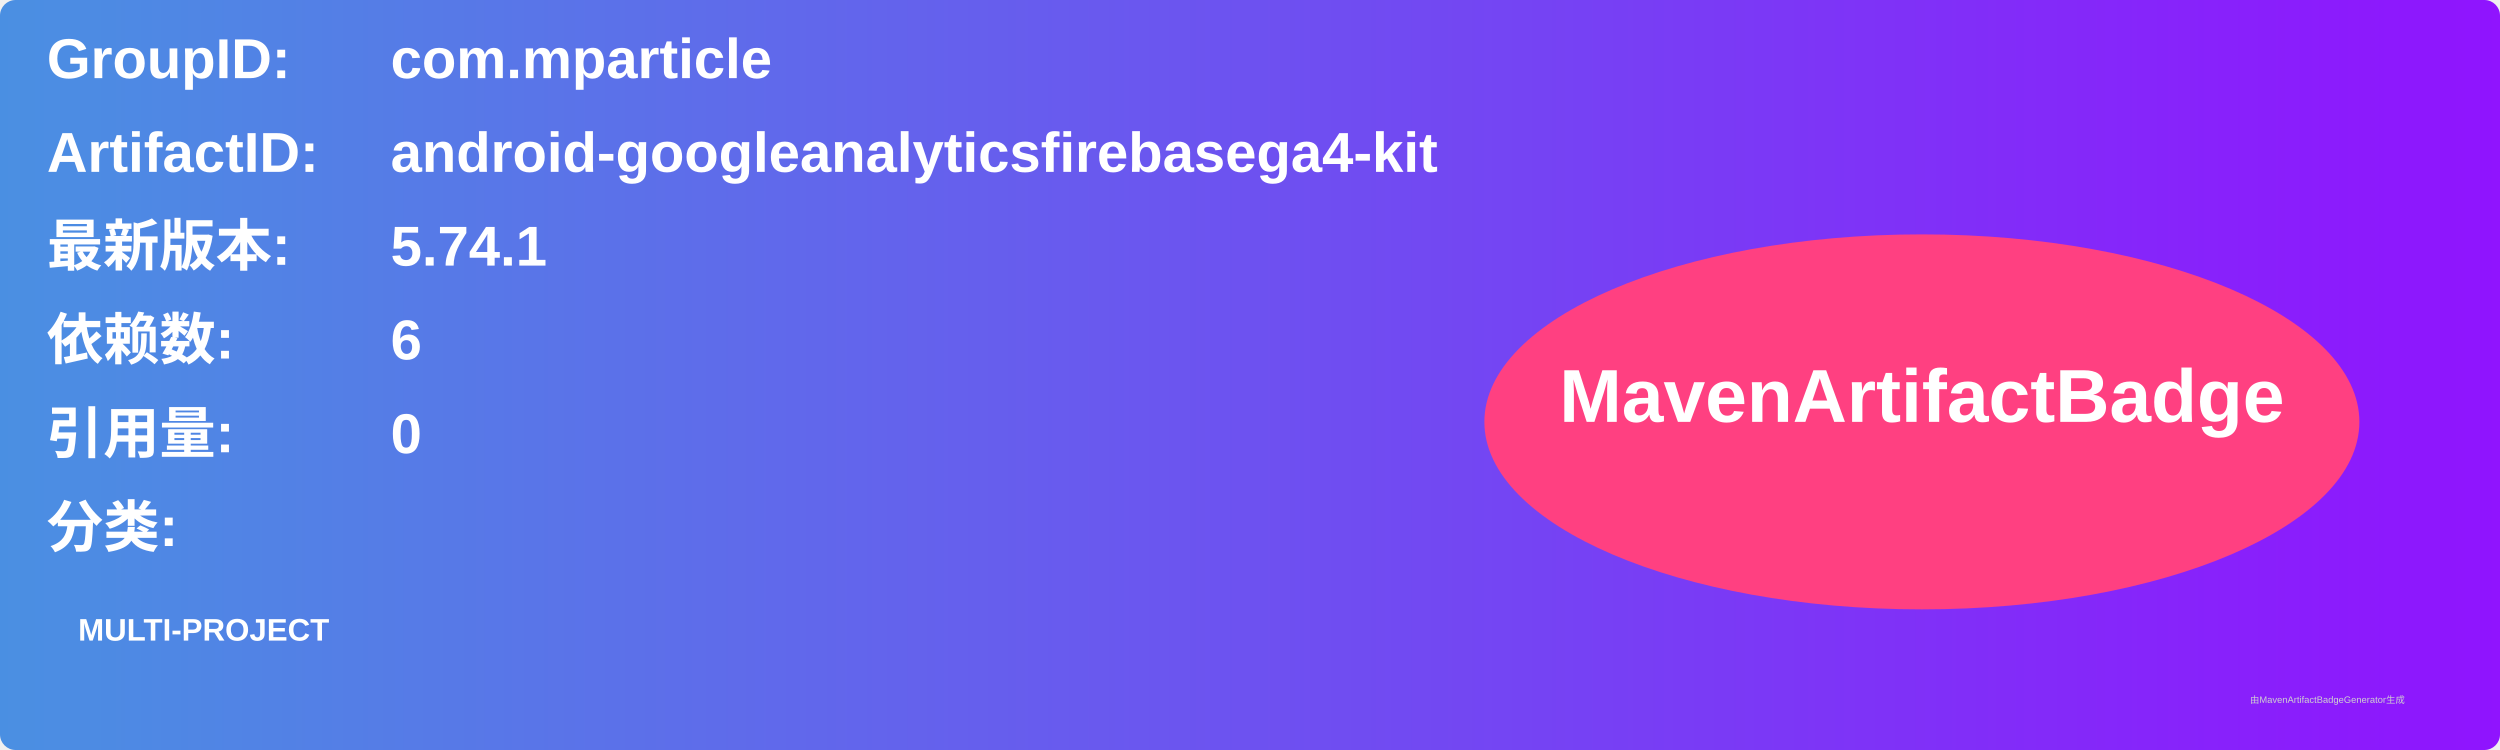
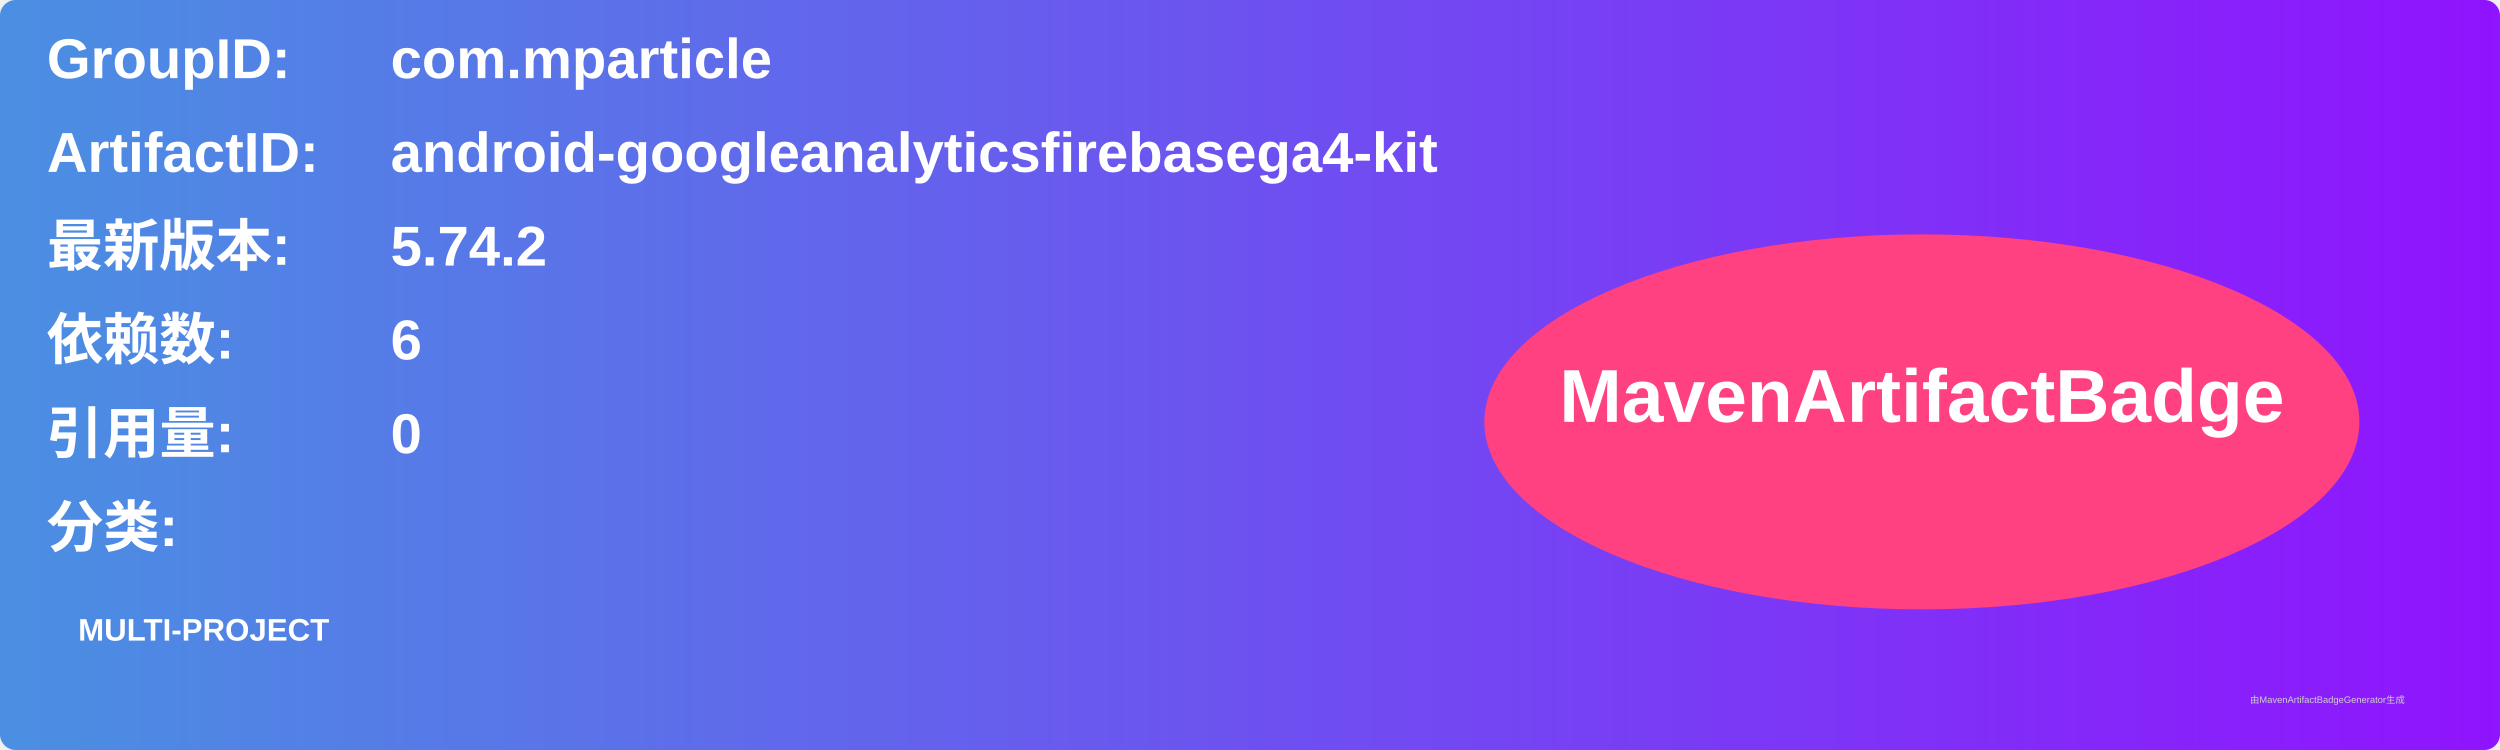
<svg xmlns="http://www.w3.org/2000/svg" width="800" height="240" viewBox="0 0 800 240">
  <linearGradient id="grad" x1="0%" y1="0%" x2="100%" y2="0%">
    <stop offset="0%" stop-color="#4a90e2" />
    <stop offset="100%" stop-color="#9013fe" />
  </linearGradient>
  <rect width="100%" height="100%" rx="5" ry="5" fill="url(#grad)" />
  <g transform="translate(15, 15)">
    <text x="0" y="10" font-family="Arial" font-size="18" fill="white" font-weight="bold" width="260">GroupID:</text>
    <text x="110" y="10" font-family="Arial" font-size="18" fill="white" font-weight="bold" width="460">com.mparticle</text>
    <text x="0" y="40" font-family="Arial" font-size="18" fill="white" font-weight="bold" width="260">ArtifactID:</text>
    <text x="110" y="40" font-family="Arial" font-size="18" fill="white" font-weight="bold" width="460">android-googleanalyticsfirebasega4-kit</text>
    <text x="0" y="70" font-family="Arial" font-size="18" fill="white" font-weight="bold">最新版本:</text>
    <text x="110" y="70" font-family="Arial" font-size="18" fill="white" font-weight="bold">
-       <tspan font-weight="bold">5.74.1</tspan>
+       <tspan font-weight="bold">5.74.2</tspan>
    </text>
    <text x="0" y="100" font-family="Arial" font-size="18" fill="white" font-weight="bold">依赖数: </text>
    <text x="110" y="100" font-family="Arial" font-size="18" fill="white">
      <tspan font-weight="bold">6</tspan>
    </text>
    <text x="0" y="130" font-family="Arial" font-size="18" fill="white" font-weight="bold">引用量: </text>
    <text x="110" y="130" font-family="Arial" font-size="18" fill="white">
      <tspan font-weight="bold">0</tspan>
    </text>
    <text x="0" y="160" font-family="Arial" font-size="18" fill="white" font-weight="bold">分类:</text>
    <text x="10" y="190" font-family="Arial" font-size="10" fill="white">
      <tspan font-weight="bold">MULTI-PROJECT</tspan>
    </text>
    <ellipse cx="600" cy="120" rx="140" ry="60" fill="#ff4081" />
    <text x="600" y="120" text-anchor="middle" font-family="Arial" font-size="24" fill="white" font-weight="bold">MavenArtifactBadge</text>
  </g>
  <text x="720" y="225" font-family="Arial" font-size="3" fill="#d0d0d0">由MavenArtifactBadgeGenerator生成</text>
</svg>
